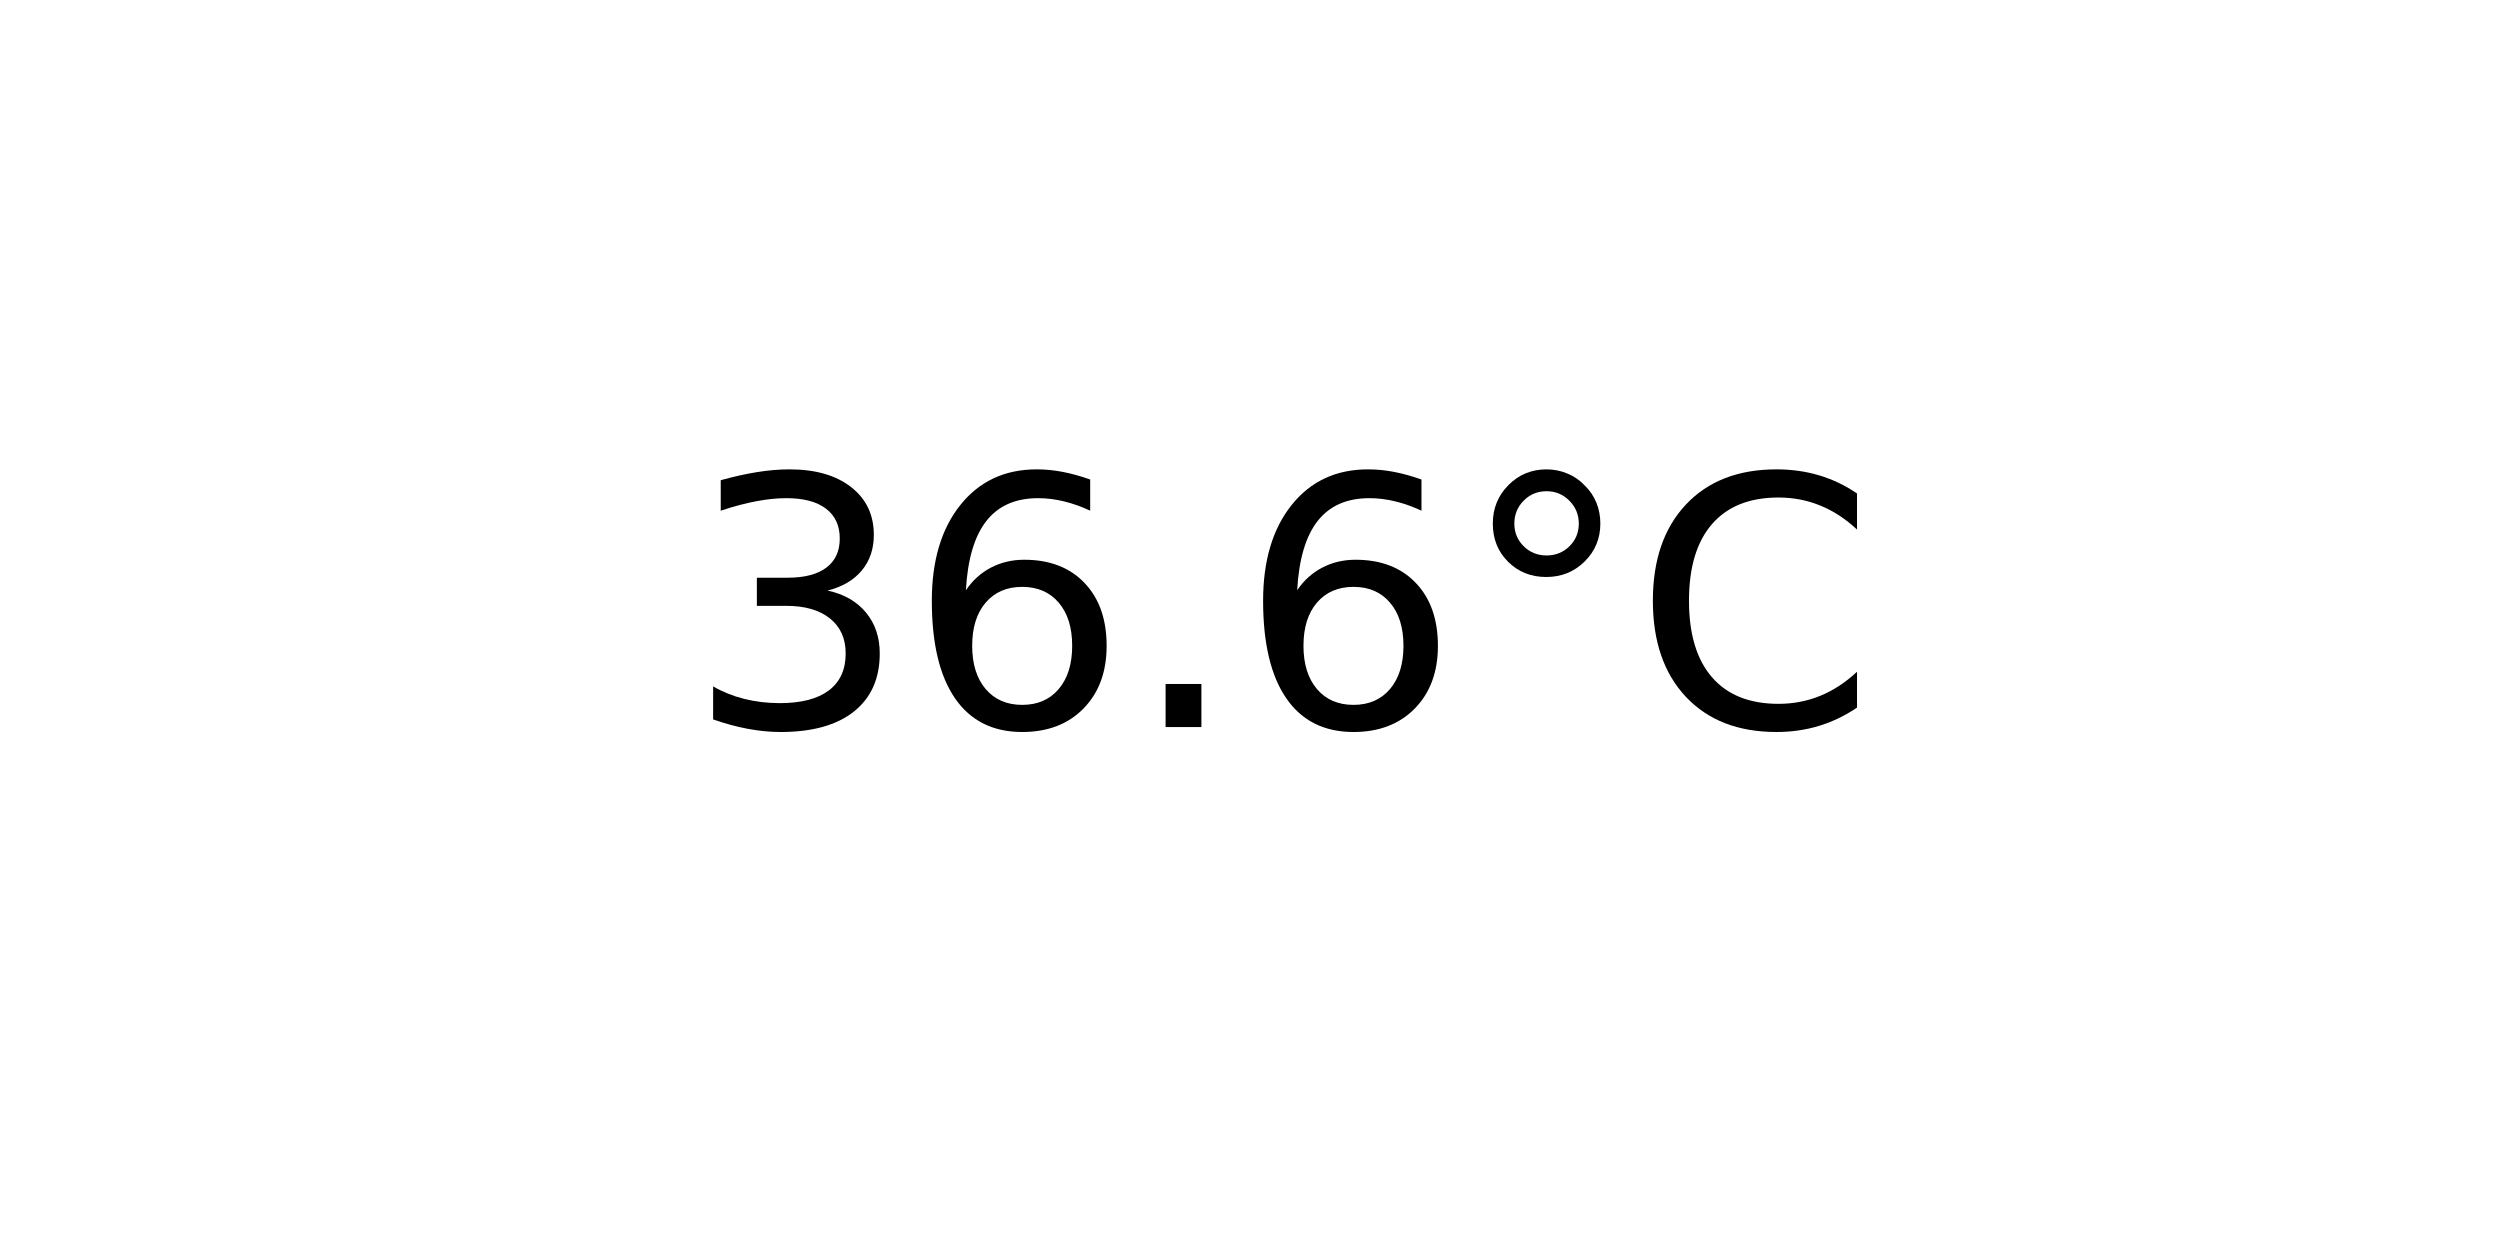
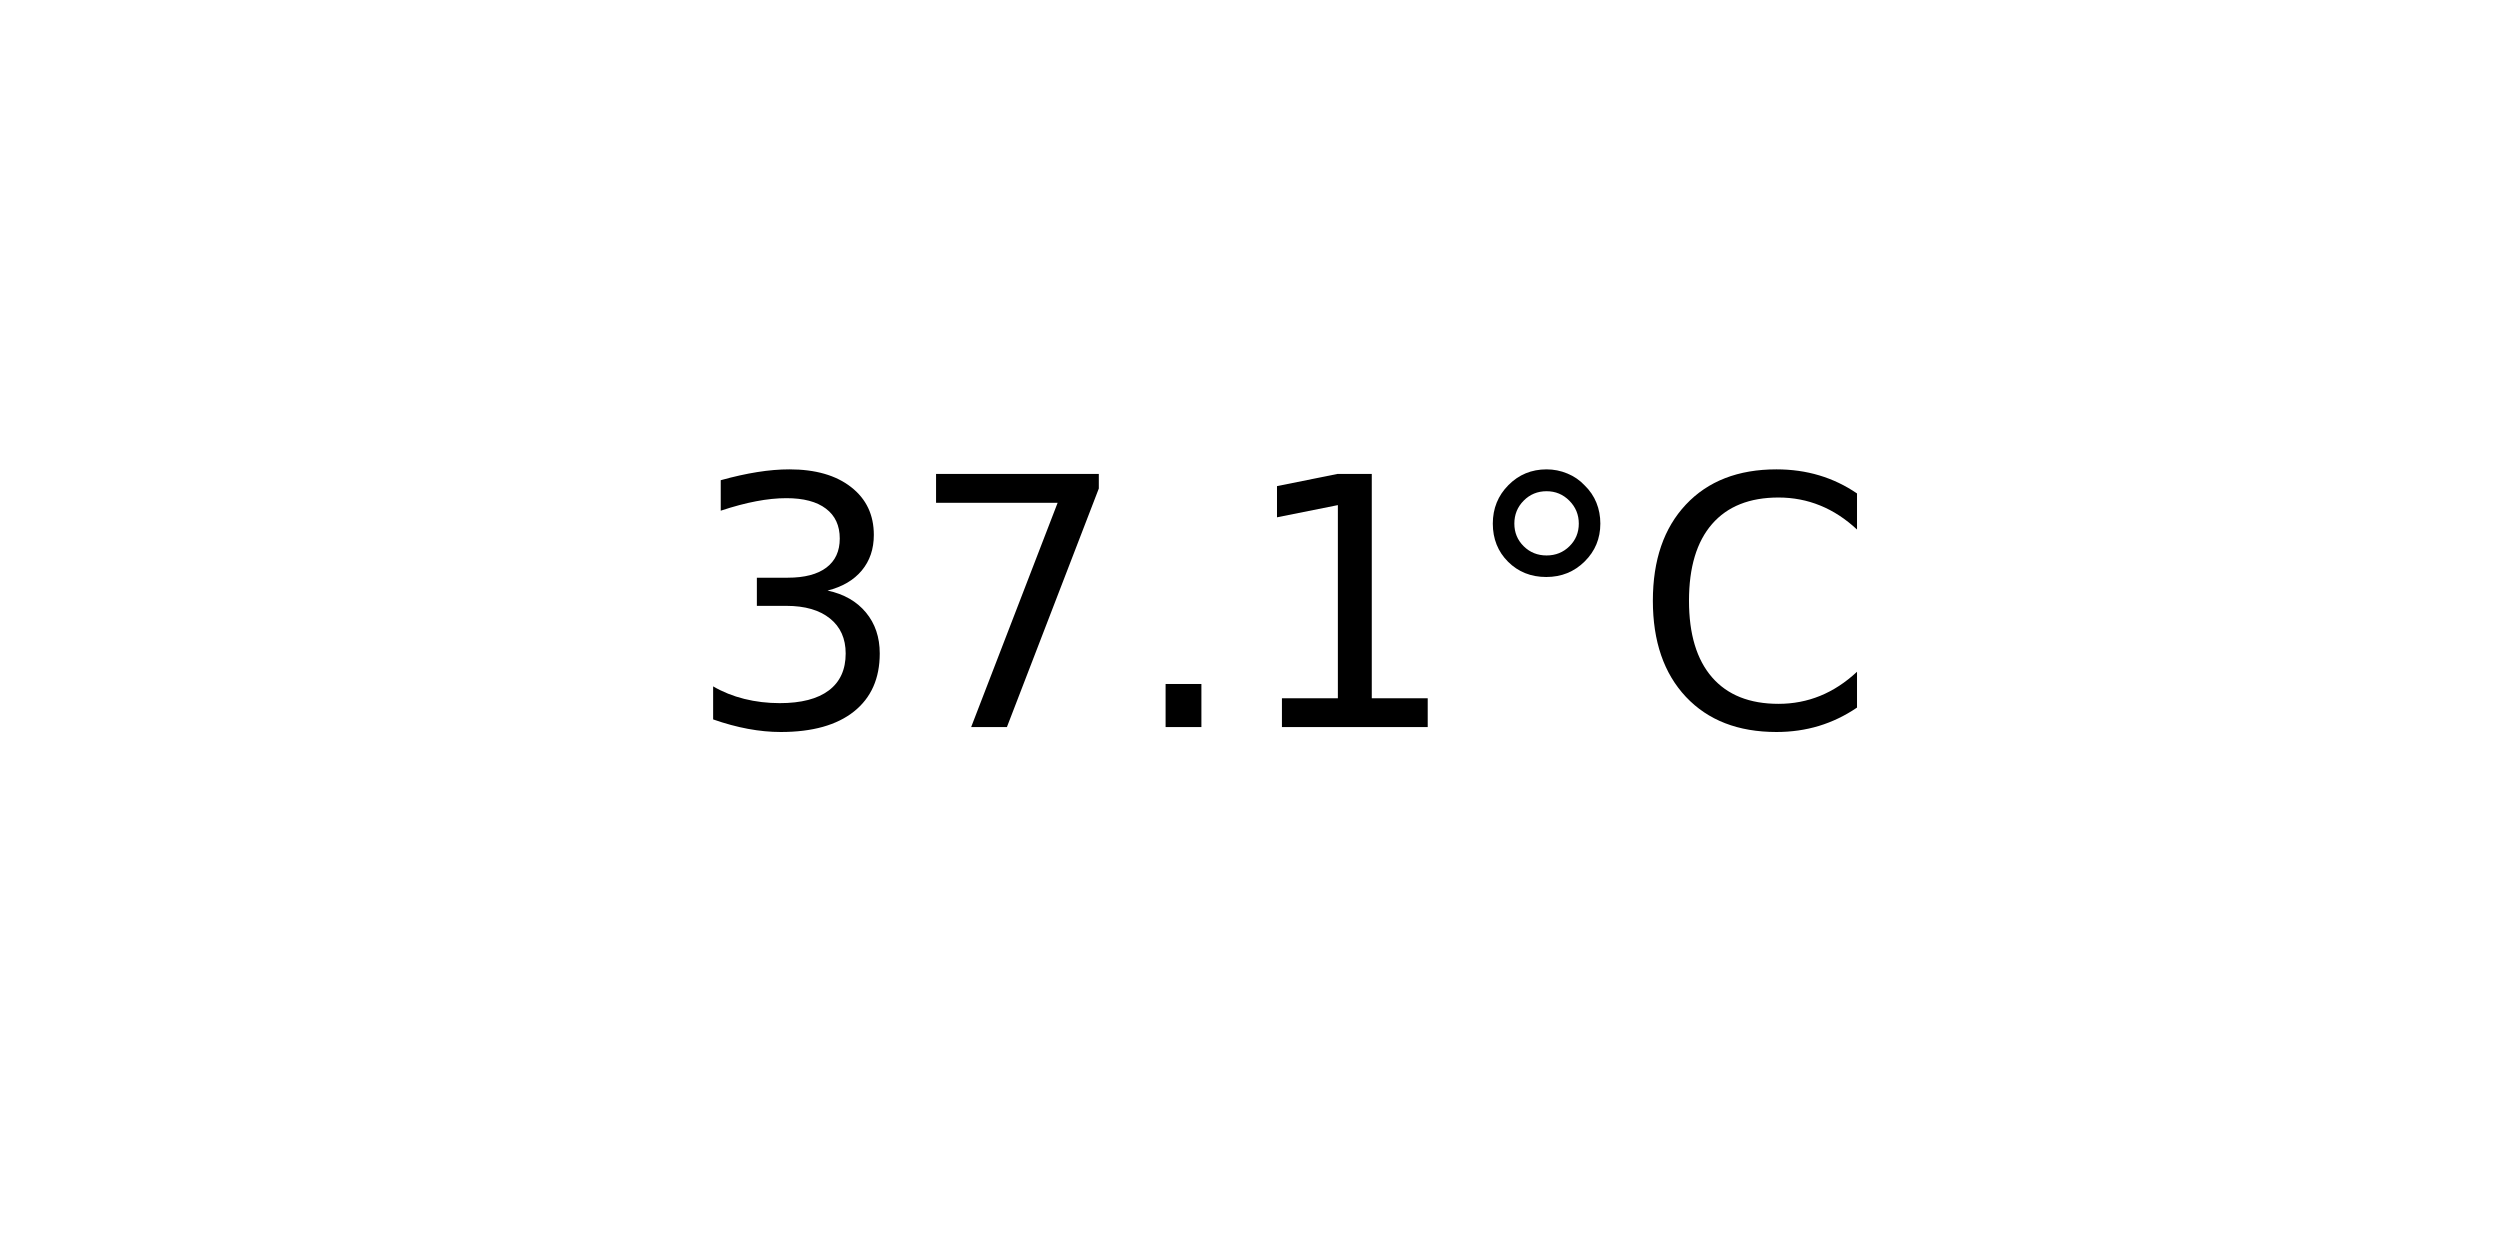
<svg xmlns="http://www.w3.org/2000/svg" xmlns:xlink="http://www.w3.org/1999/xlink" width="72pt" height="36pt" viewBox="0 0 72 36" version="1.1">
  <defs>
    <style type="text/css">*{stroke-linejoin: round; stroke-linecap: butt}</style>
  </defs>
  <g id="figure_1">
    <g id="axes_1">
      <g id="text_1">
        <g transform="translate(19.77578 20.93937) scale(0.1 -0.1)">
          <defs>
            <path id="DejaVuSans-33" d="M 2597 2516  Q 3050 2419 3304 2112  Q 3559 1806 3559 1356  Q 3559 666 3084 287  Q 2609 -91 1734 -91  Q 1441 -91 1130 -33  Q 819 25 488 141  L 488 750  Q 750 597 1062 519  Q 1375 441 1716 441  Q 2309 441 2620 675  Q 2931 909 2931 1356  Q 2931 1769 2642 2001  Q 2353 2234 1838 2234  L 1294 2234  L 1294 2753  L 1863 2753  Q 2328 2753 2575 2939  Q 2822 3125 2822 3475  Q 2822 3834 2567 4026  Q 2313 4219 1838 4219  Q 1578 4219 1281 4162  Q 984 4106 628 3988  L 628 4550  Q 988 4650 1302 4700  Q 1616 4750 1894 4750  Q 2613 4750 3031 4423  Q 3450 4097 3450 3541  Q 3450 3153 3228 2886  Q 3006 2619 2597 2516  z " transform="scale(0.015625)" />
-             <path id="DejaVuSans-36" d="M 2113 2584  Q 1688 2584 1439 2293  Q 1191 2003 1191 1497  Q 1191 994 1439 701  Q 1688 409 2113 409  Q 2538 409 2786 701  Q 3034 994 3034 1497  Q 3034 2003 2786 2293  Q 2538 2584 2113 2584  z M 3366 4563  L 3366 3988  Q 3128 4100 2886 4159  Q 2644 4219 2406 4219  Q 1781 4219 1451 3797  Q 1122 3375 1075 2522  Q 1259 2794 1537 2939  Q 1816 3084 2150 3084  Q 2853 3084 3261 2657  Q 3669 2231 3669 1497  Q 3669 778 3244 343  Q 2819 -91 2113 -91  Q 1303 -91 875 529  Q 447 1150 447 2328  Q 447 3434 972 4092  Q 1497 4750 2381 4750  Q 2619 4750 2861 4703  Q 3103 4656 3366 4563  z " transform="scale(0.015625)" />
+             <path id="DejaVuSans-37" d="M 525 4666  L 3525 4666  L 3525 4397  L 1831 0  L 1172 0  L 2766 4134  L 525 4134  L 525 4666  z " transform="scale(0.015625)" />
            <path id="DejaVuSans-2e" d="M 684 794  L 1344 794  L 1344 0  L 684 0  L 684 794  z " transform="scale(0.015625)" />
+             <path id="DejaVuSans-31" d="M 794 531  L 1825 531  L 1825 4091  L 703 3866  L 703 4441  L 1819 4666  L 2450 4666  L 2450 531  L 3481 531  L 3481 0  L 794 0  L 794 531  z " transform="scale(0.015625)" />
            <path id="DejaVuSans-b0" d="M 1600 4347  Q 1350 4347 1178 4173  Q 1006 4000 1006 3750  Q 1006 3503 1178 3333  Q 1350 3163 1600 3163  Q 1850 3163 2022 3333  Q 2194 3503 2194 3750  Q 2194 3997 2020 4172  Q 1847 4347 1600 4347  z M 1600 4750  Q 1800 4750 1984 4673  Q 2169 4597 2303 4453  Q 2447 4313 2519 4134  Q 2591 3956 2591 3750  Q 2591 3338 2302 3052  Q 2013 2766 1594 2766  Q 1172 2766 890 3047  Q 609 3328 609 3750  Q 609 4169 896 4459  Q 1184 4750 1600 4750  z " transform="scale(0.015625)" />
            <path id="DejaVuSans-43" d="M 4122 4306  L 4122 3641  Q 3803 3938 3442 4084  Q 3081 4231 2675 4231  Q 1875 4231 1450 3742  Q 1025 3253 1025 2328  Q 1025 1406 1450 917  Q 1875 428 2675 428  Q 3081 428 3442 575  Q 3803 722 4122 1019  L 4122 359  Q 3791 134 3420 21  Q 3050 -91 2638 -91  Q 1578 -91 968 557  Q 359 1206 359 2328  Q 359 3453 968 4101  Q 1578 4750 2638 4750  Q 3056 4750 3426 4639  Q 3797 4528 4122 4306  z " transform="scale(0.015625)" />
          </defs>
          <use xlink:href="#DejaVuSans-33" />
-           <use xlink:href="#DejaVuSans-36" x="63.623" />
+           <use xlink:href="#DejaVuSans-37" x="63.623" />
          <use xlink:href="#DejaVuSans-2e" x="127.246" />
-           <use xlink:href="#DejaVuSans-36" x="159.033" />
+           <use xlink:href="#DejaVuSans-31" x="159.033" />
          <use xlink:href="#DejaVuSans-b0" x="222.656" />
          <use xlink:href="#DejaVuSans-43" x="272.656" />
        </g>
      </g>
    </g>
  </g>
</svg>
